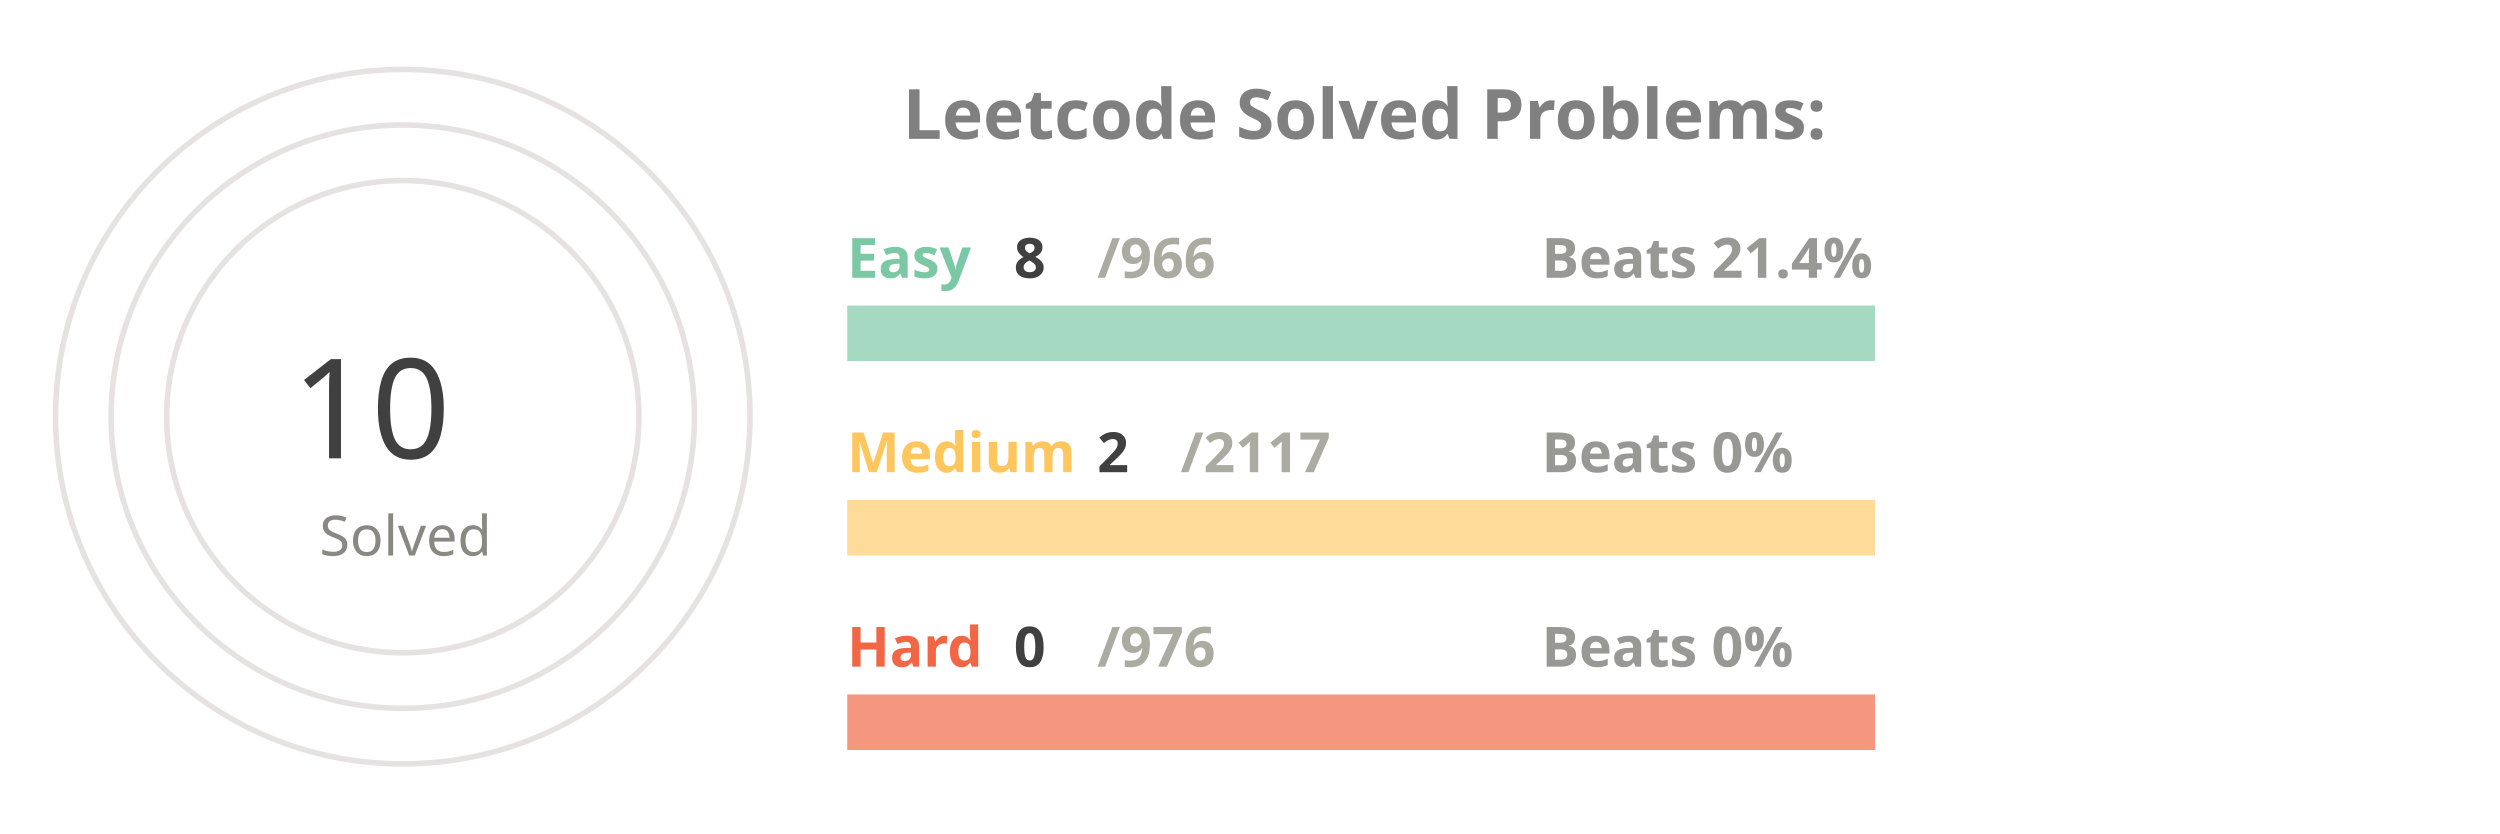
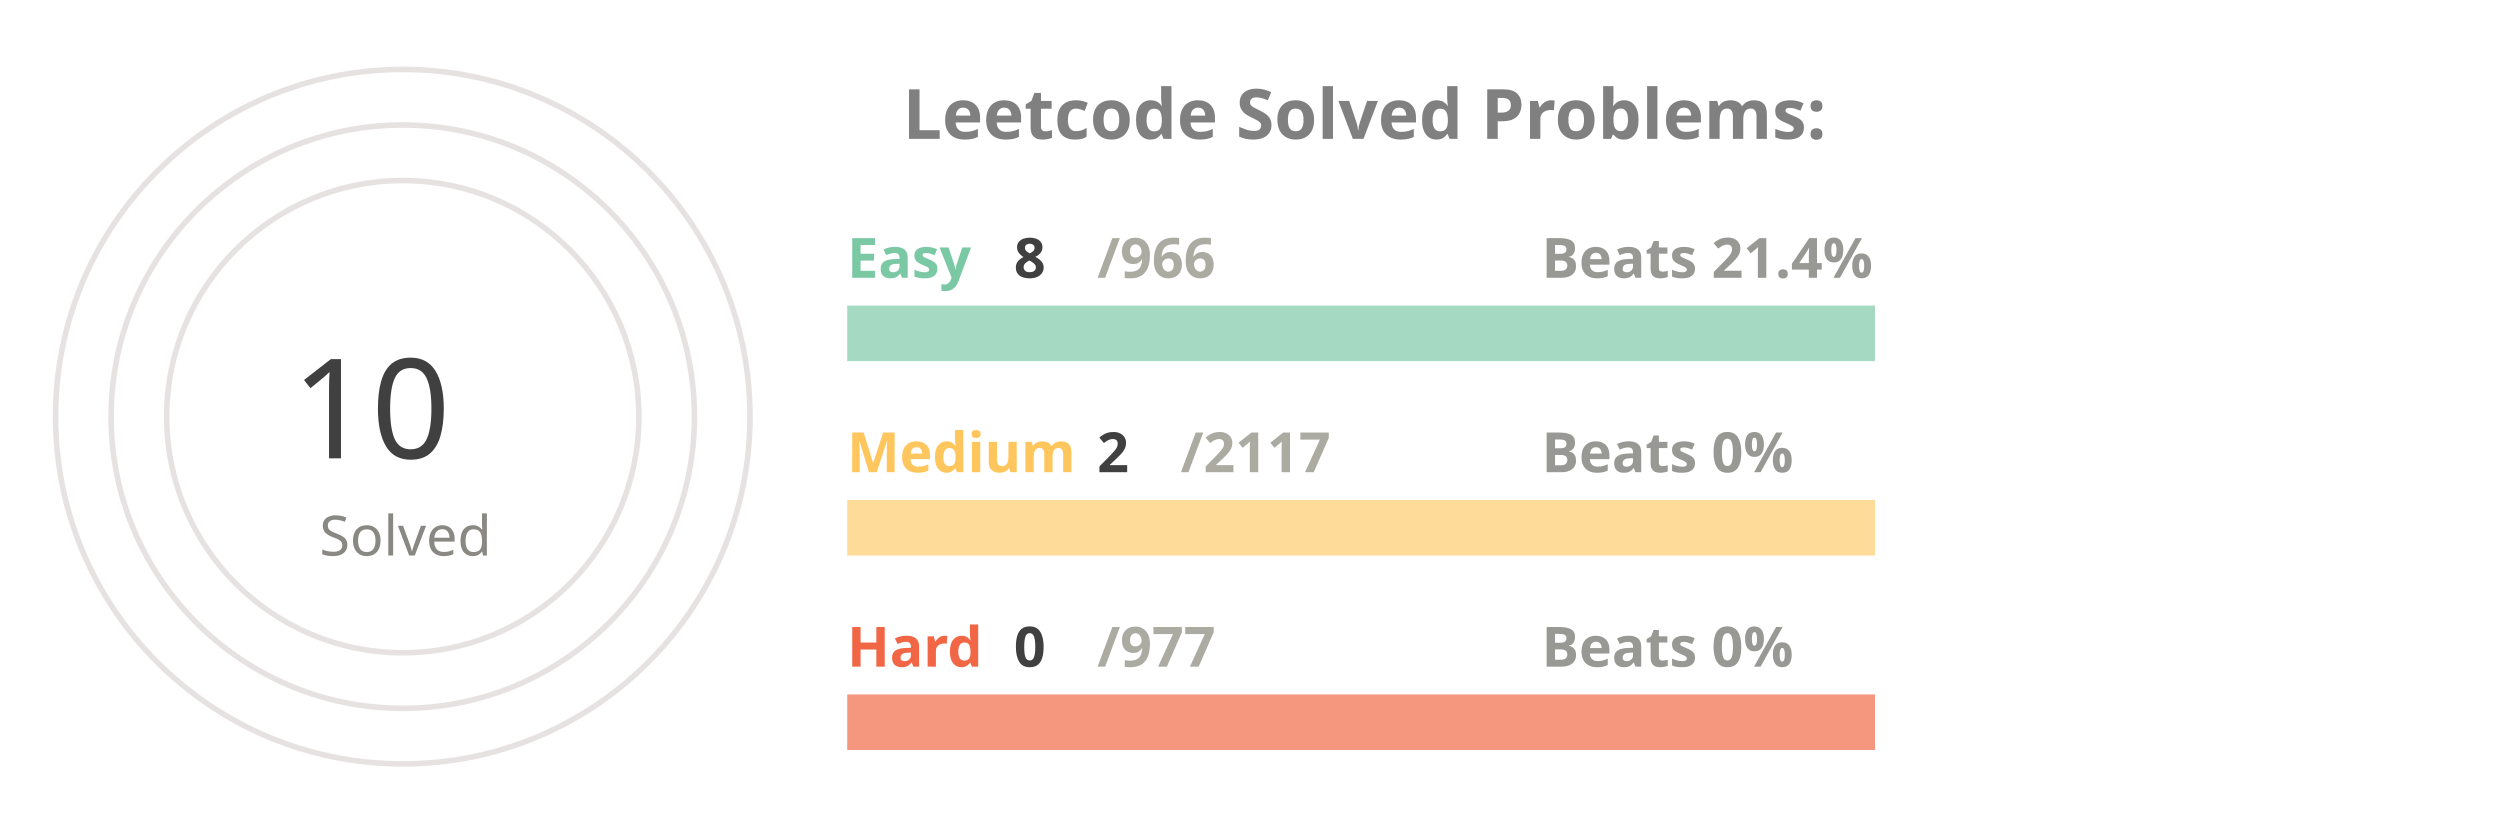
<svg xmlns="http://www.w3.org/2000/svg" viewBox="0 0 650 300" height="200px" width="600px">
  <style>
.label {
	font: bold 25px sans-serif;
	color: #404040;
	-webkit-text-stroke: 1px white;
  }
.name {
	font: bold 20px sans-serif;
	color: #404040;
  }

.line {
	stroke-dasharray: 1000;
	stroke-dashoffset: 1000;
	animation: dash 3.5s ease-in-out forwards;	
	animation-iteration-count: infinite;
	animation-direction: alternate-reverse;
}

.totalSum {
	font: 50px sans-serif;
}

.totalSumLabel {
	font: 20px sans-serif;
}

.path {
	stroke-dasharray: 1000;
	stroke-dashoffset: 1000;
	animation: dash 3.5s ease-in-out forwards;	
	animation-iteration-count: infinite;
	animation-direction: alternate-reverse;
}
  
@keyframes dash {
	to {
		stroke-dashoffset: 0;
	}
}

</style>
  <g stroke="#E6E2E1" fill="none" stroke-width="2">
    <circle cx="20" cy="150" r="125" />
    <circle cx="20" cy="150" r="105" />
    <circle cx="20" cy="150" r="85" />
  </g>
  <g fill="none" stroke-width="20">
    <line x1="180" y1="120" x2="550" y2="120" stroke="#a5d9c1" />
    <line x1="180" y1="190" x2="550" y2="190" stroke="#ffdb99" />
    <line x1="180" y1="260" x2="550" y2="260" stroke="#f5977f" />
  </g>
  <g fill="none" stroke-width="20" class="line">
    <line x1="180" y1="120" x2="183" y2="120" stroke="#7BC8A4" />
    <line x1="180" y1="190" x2="180" y2="190" stroke="#FFC65D" />
    <line x1="180" y1="260" x2="180" y2="260" stroke="#F16745" />
  </g>
  <g fill="none" stroke-width="20" stroke-linecap="round" class="path">
    <path d="M 20 25 A 125 125 45 0 1 20 25" stroke="#7BC8A4" />
    <path d="M 20 45 A 105 105 45 0 1 20 45" stroke="#FFC65D" />
    <path d="M 20 65 A 85 85 45 0 1 20 65" stroke="#F16745" />
  </g>
  <g class="name">
    <text x="180" y="100" fill="#7BC8A4">Easy</text>
    <text x="240" y="100" fill="#404040">8</text>
    <text x="270" y="100" fill="#ABABA1">/966</text>
    <text x="430" y="100" fill="#989894">Beats 21.4%</text>
    <text x="180" y="170" fill="#FFC65D">Medium</text>
    <text x="270" y="170" fill="#404040">2</text>
    <text x="300" y="170" fill="#ABABA1">/2117</text>
    <text x="430" y="170" fill="#989894">Beats 0%</text>
    <text x="180" y="240" fill="#F16745">Hard</text>
    <text x="240" y="240" fill="#404040">0</text>
-     <text x="270" y="240" fill="#ABABA1">/976</text>
+     <text x="270" y="240" fill="#ABABA1">/977</text>
    <text x="430" y="240" fill="#989894">Beats 0%</text>
  </g>
  <g>
    <text x="-20" y="165" fill="#404040" class="totalSum">10</text>
    <text x="-10" y="200" fill="#8A8883" class="totalSumLabel">Solved</text>
  </g>
  <g class="label">
    <text x="200" y="50" fill="gray">Leetcode Solved Problems:</text>
  </g>
</svg>
